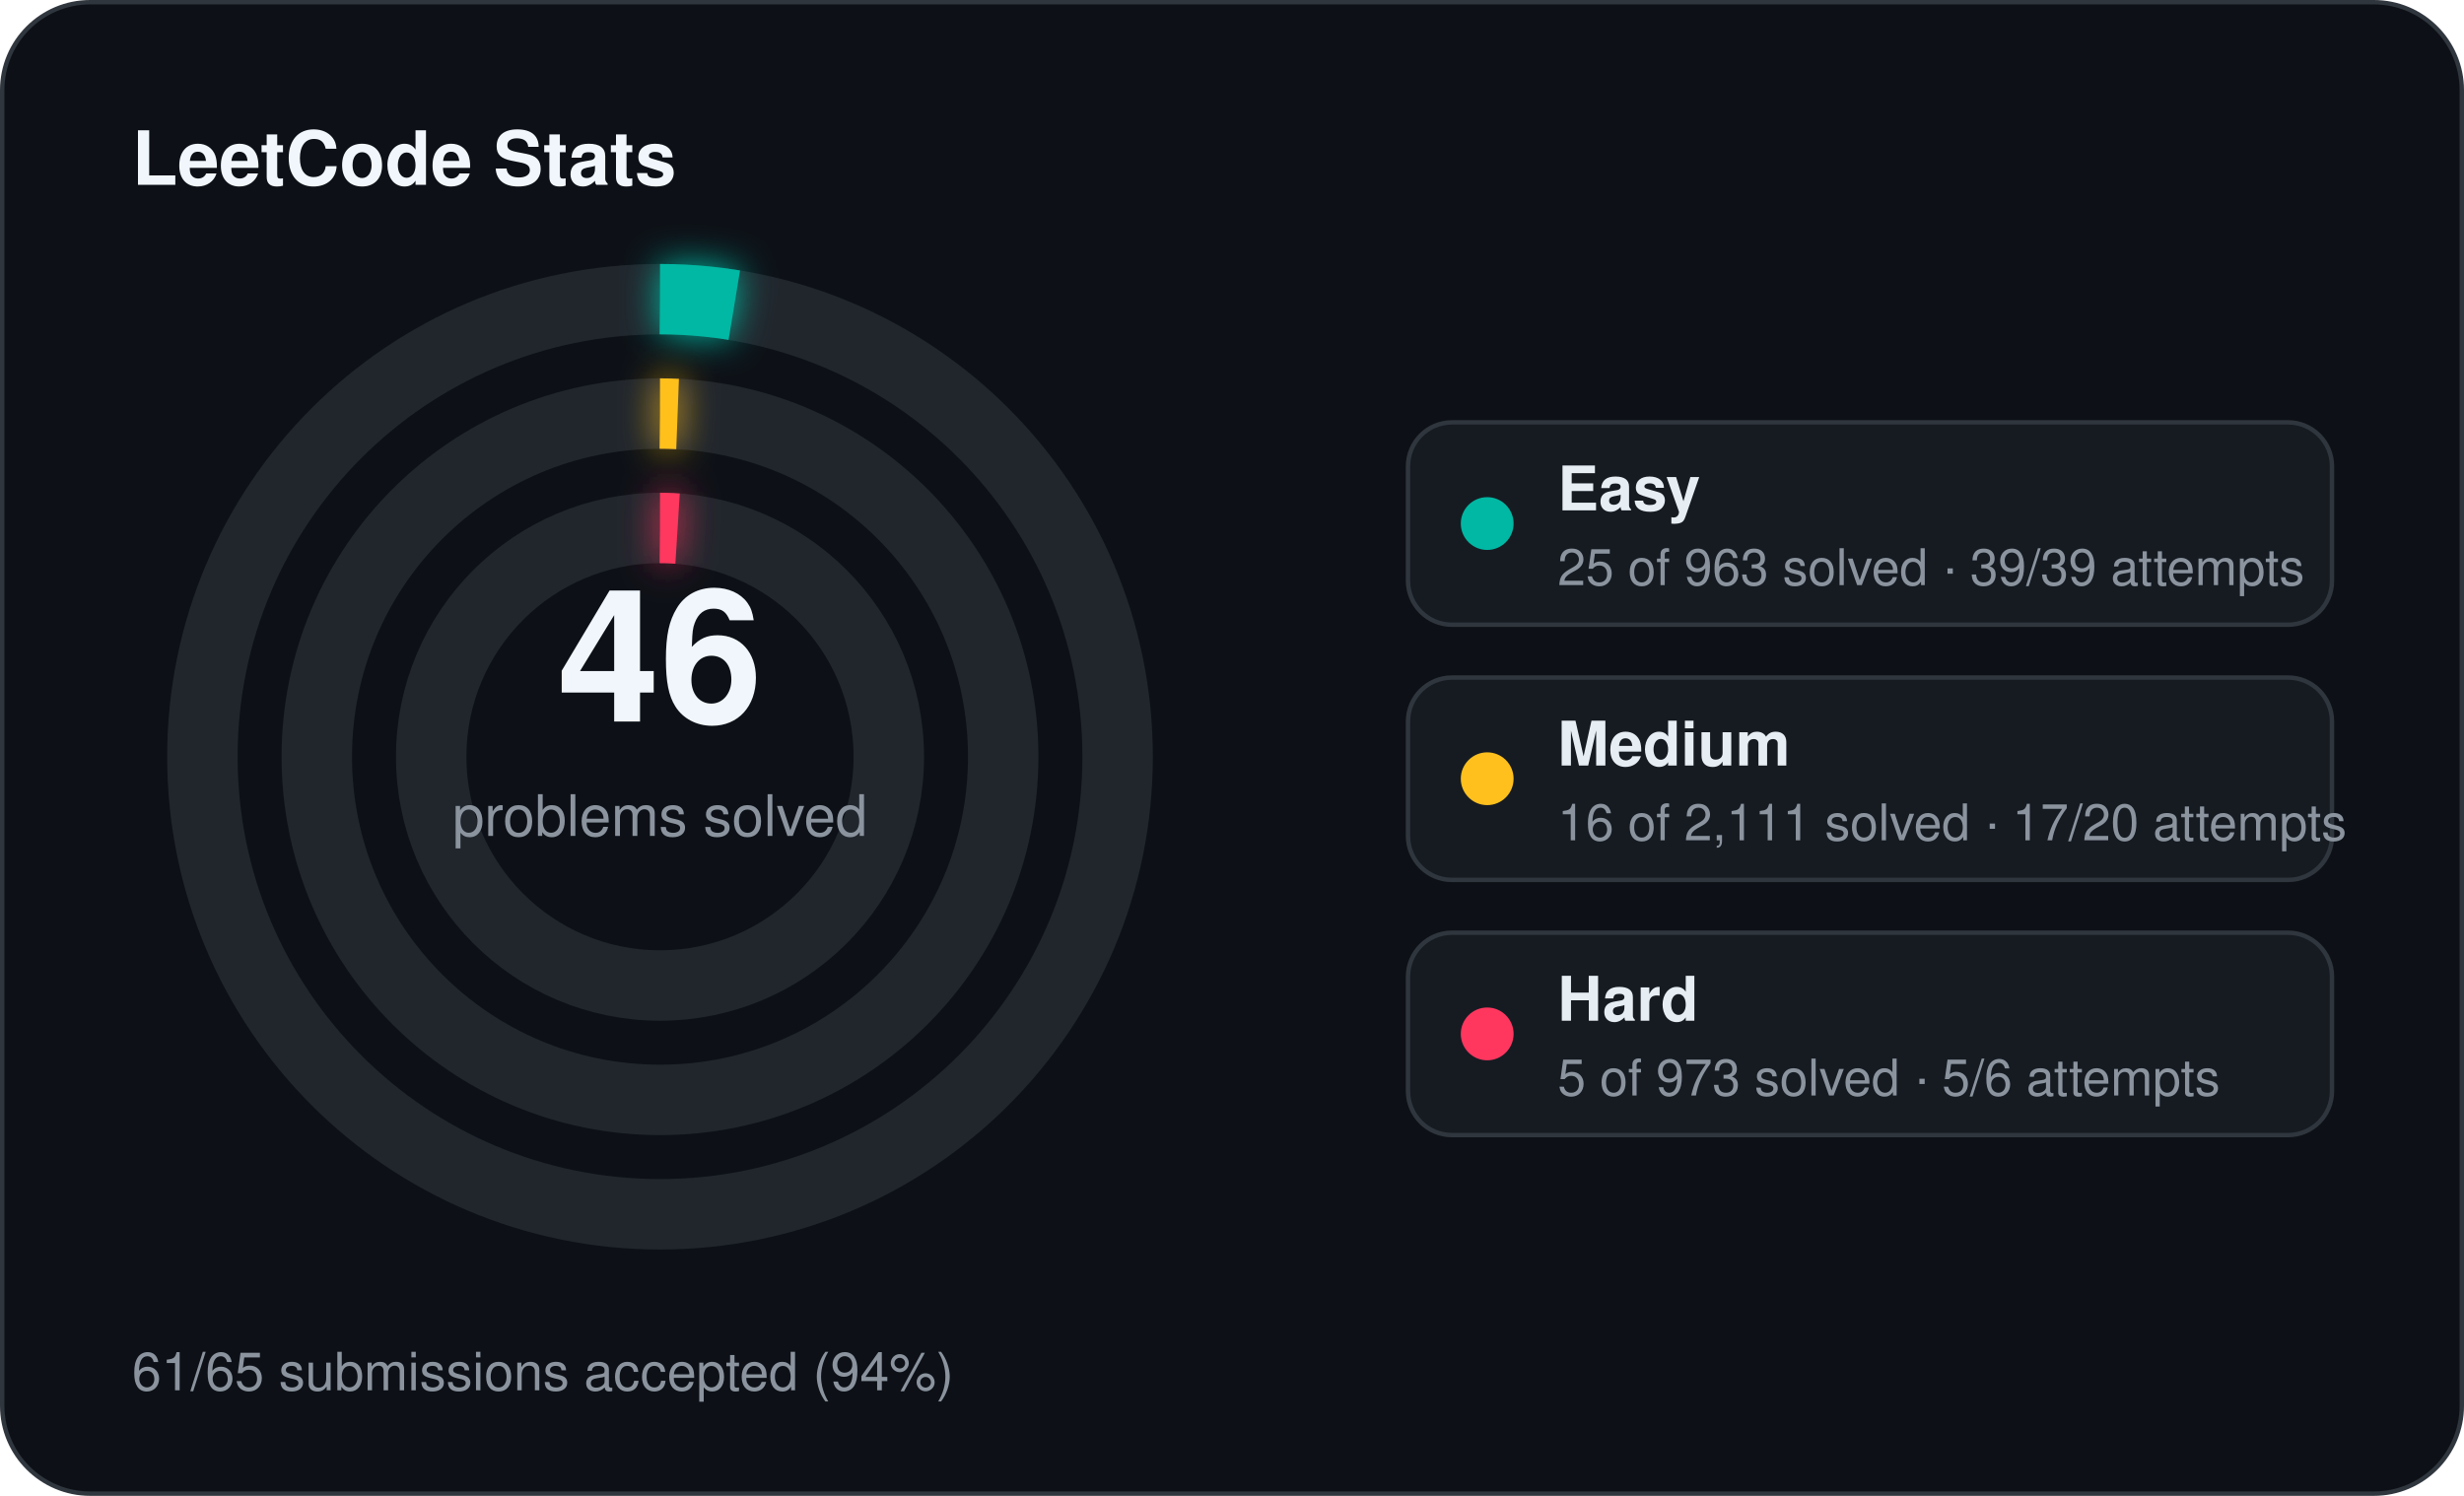
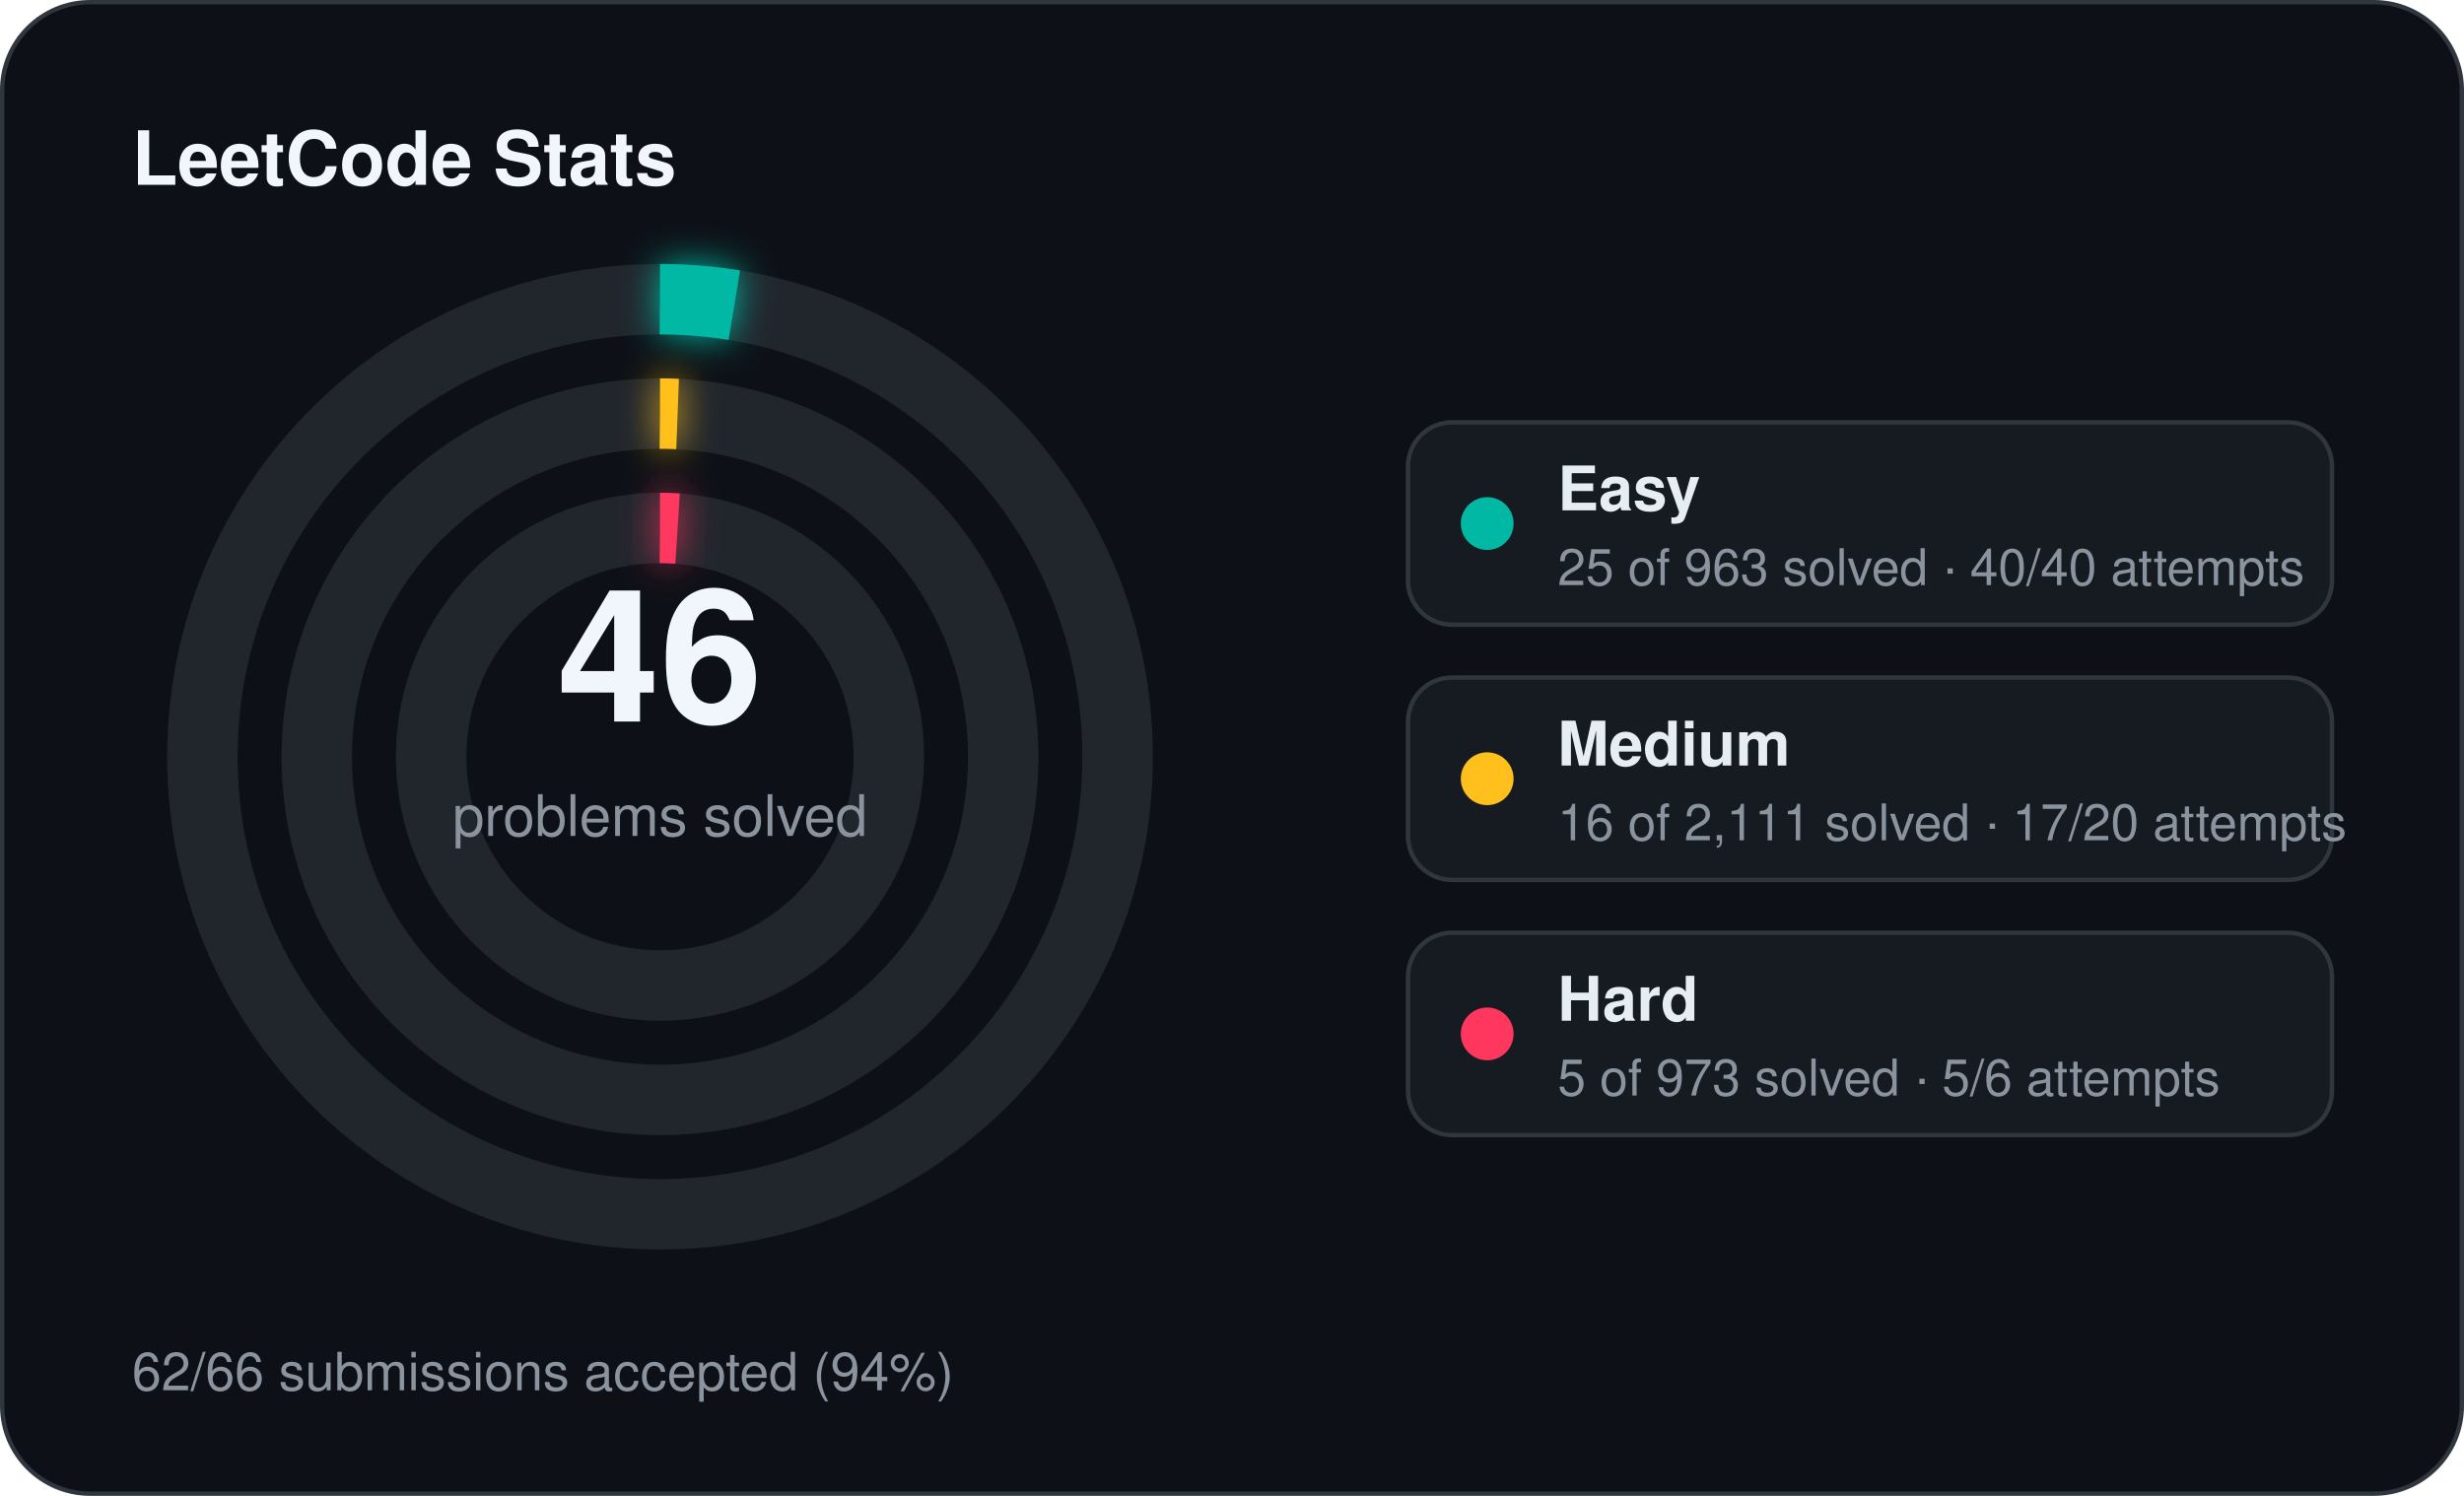
<svg xmlns="http://www.w3.org/2000/svg" width="560" height="340" viewBox="0 0 560 340">
  <defs>
    <filter id="stats-glow" x="-60%" y="-60%" width="220%" height="220%">
      <feGaussianBlur stdDeviation="4" result="blur" />
      <feMerge>
        <feMergeNode in="blur" />
        <feMergeNode in="SourceGraphic" />
      </feMerge>
    </filter>
  </defs>
  <rect x="0.5" y="0.5" width="559" height="339" rx="20" fill="#0d1117" stroke="#30363d" stroke-width="1" />
  <text x="30" y="42" fill="#f0f6fc" font-family="Segoe UI, Helvetica, Arial, sans-serif" font-size="17" font-weight="700">LeetCode Stats</text>
  <circle cx="150" cy="172" r="104" fill="none" stroke="#21262d" stroke-width="16" />
  <circle cx="150" cy="172" r="104" fill="none" stroke="#00b8a3" stroke-width="16" stroke-linecap="butt" stroke-dasharray="16.96 653.45" transform="rotate(-90 150 172)" filter="url(#stats-glow)" />
  <circle cx="150" cy="172" r="78" fill="none" stroke="#21262d" stroke-width="16" />
  <circle cx="150" cy="172" r="78" fill="none" stroke="#ffc01e" stroke-width="16" stroke-linecap="butt" stroke-dasharray="4.00 490.09" transform="rotate(-90 150 172)" filter="url(#stats-glow)" />
  <circle cx="150" cy="172" r="52" fill="none" stroke="#21262d" stroke-width="16" />
  <circle cx="150" cy="172" r="52" fill="none" stroke="#ff375f" stroke-width="16" stroke-linecap="butt" stroke-dasharray="4.00 326.73" transform="rotate(-90 150 172)" filter="url(#stats-glow)" />
  <text x="150" y="164" text-anchor="middle" fill="#f0f6fc" font-family="Segoe UI, Helvetica, Arial, sans-serif" font-size="42" font-weight="700">46</text>
  <text x="150" y="190" text-anchor="middle" fill="#8b949e" font-family="Segoe UI, Helvetica, Arial, sans-serif" font-size="13">problems solved</text>
  <rect x="320" y="96" width="210" height="46" rx="10" fill="#161b22" stroke="#30363d" stroke-width="1" />
  <circle cx="338" cy="119" r="6" fill="#00b8a3" />
  <text x="354" y="116" fill="#e6edf3" font-family="Segoe UI, Helvetica, Arial, sans-serif" font-size="14" font-weight="600">Easy</text>
-   <text x="354" y="133" fill="#8b949e" font-family="Segoe UI, Helvetica, Arial, sans-serif" font-size="11.5">25 of 963 solved · 39/39 attempts</text>
+   <text x="354" y="133" fill="#8b949e" font-family="Segoe UI, Helvetica, Arial, sans-serif" font-size="11.5">25 of 963 solved · 40/40 attempts</text>
  <rect x="320" y="154" width="210" height="46" rx="10" fill="#161b22" stroke="#30363d" stroke-width="1" />
  <circle cx="338" cy="177" r="6" fill="#ffc01e" />
  <text x="354" y="174" fill="#e6edf3" font-family="Segoe UI, Helvetica, Arial, sans-serif" font-size="14" font-weight="600">Medium</text>
  <text x="354" y="191" fill="#8b949e" font-family="Segoe UI, Helvetica, Arial, sans-serif" font-size="11.5">16 of 2,111 solved · 17/20 attempts</text>
  <rect x="320" y="212" width="210" height="46" rx="10" fill="#161b22" stroke="#30363d" stroke-width="1" />
  <circle cx="338" cy="235" r="6" fill="#ff375f" />
  <text x="354" y="232" fill="#e6edf3" font-family="Segoe UI, Helvetica, Arial, sans-serif" font-size="14" font-weight="600">Hard</text>
  <text x="354" y="249" fill="#8b949e" font-family="Segoe UI, Helvetica, Arial, sans-serif" font-size="11.5">5 of 973 solved · 5/6 attempts</text>
-   <text x="30" y="316" fill="#8b949e" font-family="Segoe UI, Helvetica, Arial, sans-serif" font-size="12">61/65 submissions accepted (94%)</text>
+   <text x="30" y="316" fill="#8b949e" font-family="Segoe UI, Helvetica, Arial, sans-serif" font-size="12">62/66 submissions accepted (94%)</text>
</svg>
